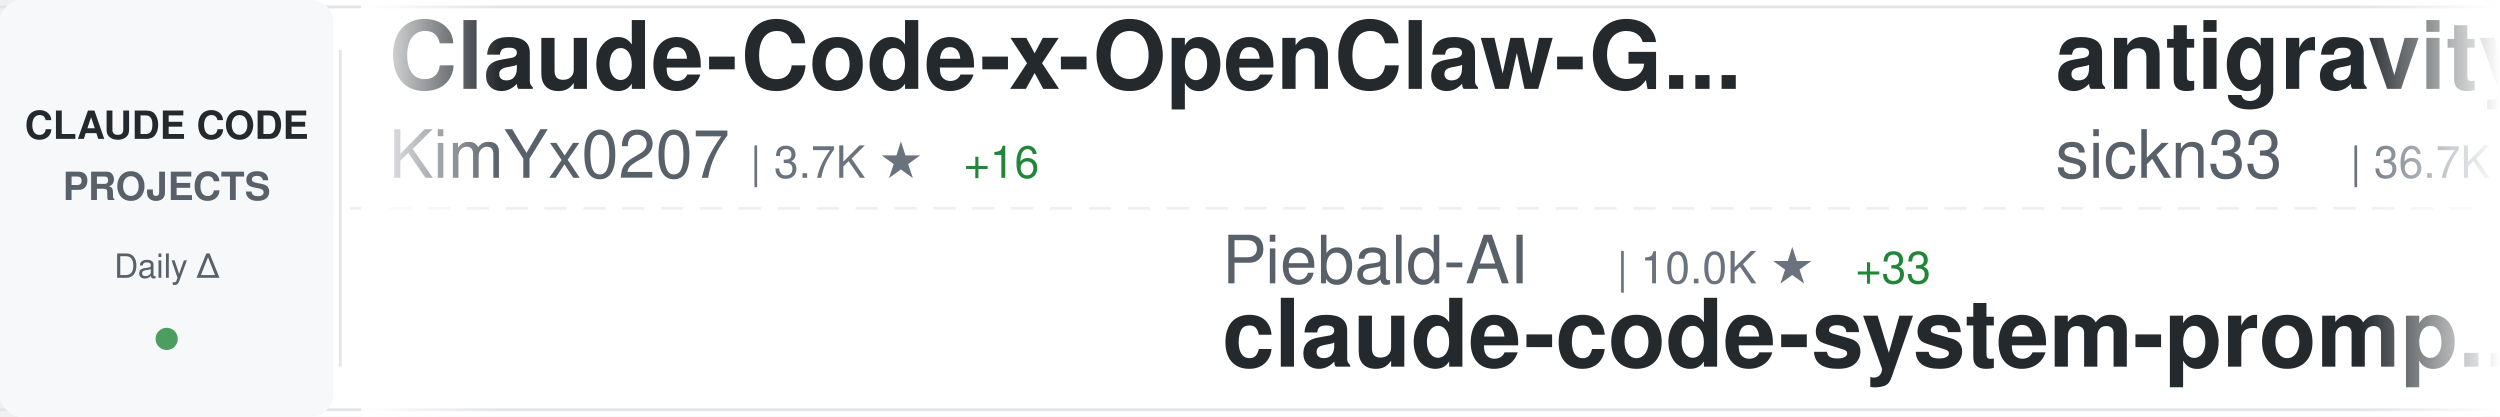
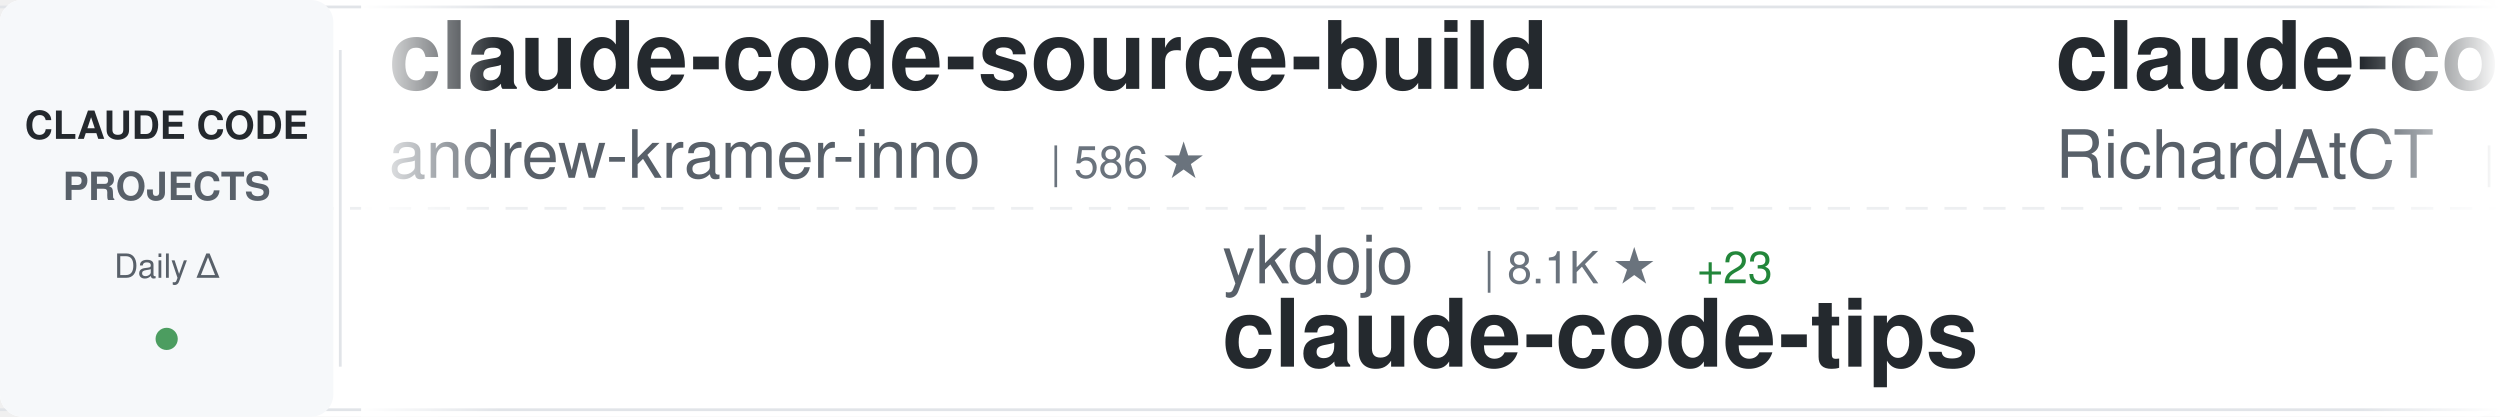
<svg xmlns="http://www.w3.org/2000/svg" width="900" height="150">
  <defs>
    <linearGradient id="awesomeLeftFade" x1="0%" y1="0%" x2="100%" y2="0%">
      <stop offset="0%" style="stop-color:#ffffff;stop-opacity:1" />
      <stop offset="100%" style="stop-color:#ffffff;stop-opacity:0" />
    </linearGradient>
    <linearGradient id="awesomeRightFade" x1="0%" y1="0%" x2="100%" y2="0%">
      <stop offset="0%" style="stop-color:#ffffff;stop-opacity:0" />
      <stop offset="100%" style="stop-color:#ffffff;stop-opacity:1" />
    </linearGradient>
  </defs>
  <rect width="900" height="150" fill="#ffffff" rx="8" />
  <rect x="0" y="2" width="900" height="1" fill="#e1e4e8" />
  <rect x="0" y="147" width="900" height="1" fill="#e1e4e8" />
  <line x1="0" y1="75" x2="900" y2="75" stroke="#e1e4e8" stroke-width="1" stroke-dasharray="8 6" opacity="0.6" />
  <rect x="0" y="0" width="120" height="150" fill="#f6f8fa" rx="8" />
  <text x="60" y="50" font-family="-apple-system, BlinkMacSystemFont, 'Segoe UI', Helvetica, Arial, sans-serif" font-size="14" font-weight="600" fill="#24292e" text-anchor="middle">CLAUDE CODE</text>
  <text x="60" y="72" font-family="-apple-system, BlinkMacSystemFont, 'Segoe UI', Helvetica, Arial, sans-serif" font-size="14" font-weight="600" fill="#586069" text-anchor="middle">PROJECTS</text>
  <text x="60" y="100" font-family="-apple-system, BlinkMacSystemFont, 'Segoe UI', Helvetica, Arial, sans-serif" font-size="12" font-weight="500" fill="#586069" text-anchor="middle">Daily Δ</text>
  <circle cx="60" cy="122" r="4" fill="#22863a" opacity="0.8" />
  <rect x="122" y="18" width="1" height="114" fill="#e1e4e8" />
  <clipPath id="awesomeTickerClip">
    <rect x="130" y="0" width="770" height="150" />
  </clipPath>
  <g clip-path="url(#awesomeTickerClip)">
    <g id="awesomeTickerItems">
      <animateTransform attributeName="transform" attributeType="XML" type="translate" from="0 0" to="-3000 0" dur="54s" repeatCount="indefinite" />
      <g transform="translate(0, 0)">
-         <text x="140" y="32" font-family="-apple-system, BlinkMacSystemFont, 'Segoe UI', Helvetica, Arial, sans-serif" font-size="34" font-weight="600" fill="#24292e">Claude-Code-x-OpenClaw-G...</text>
-         <text x="140" y="64" font-family="-apple-system, BlinkMacSystemFont, 'Segoe UI', Helvetica, Arial, sans-serif" font-size="24" font-weight="400" fill="#586069">KimYx0207</text>
-         <text x="270" y="64" font-family="-apple-system, BlinkMacSystemFont, 'Segoe UI', Helvetica, Arial, sans-serif" font-size="16" font-weight="500" fill="#6a737d">| 3.7K ★</text>
-         <text x="347" y="64" font-family="-apple-system, BlinkMacSystemFont, 'Segoe UI', Helvetica, Arial, sans-serif" font-size="16" font-weight="500" fill="#22863a"> +16</text>
+         <text x="140" y="32" font-family="-apple-system, BlinkMacSystemFont, 'Segoe UI', Helvetica, Arial, sans-serif" font-size="34" font-weight="600" fill="#24292e">claude-code-source-build</text>
+         <text x="140" y="64" font-family="-apple-system, BlinkMacSystemFont, 'Segoe UI', Helvetica, Arial, sans-serif" font-size="24" font-weight="400" fill="#586069">andrew-kramer-inno</text>
+         <text x="378" y="64" font-family="-apple-system, BlinkMacSystemFont, 'Segoe UI', Helvetica, Arial, sans-serif" font-size="16" font-weight="500" fill="#6a737d">| 586 ★</text>
      </g>
      <g transform="translate(300, 0)">
+         <text x="140" y="102" font-family="-apple-system, BlinkMacSystemFont, 'Segoe UI', Helvetica, Arial, sans-serif" font-size="24" font-weight="400" fill="#586069">ykdojo</text>
+         <text x="234" y="102" font-family="-apple-system, BlinkMacSystemFont, 'Segoe UI', Helvetica, Arial, sans-serif" font-size="16" font-weight="500" fill="#6a737d">| 8.1K ★</text>
+         <text x="311" y="102" font-family="-apple-system, BlinkMacSystemFont, 'Segoe UI', Helvetica, Arial, sans-serif" font-size="16" font-weight="500" fill="#22863a"> +23</text>
+         <text x="140" y="132" font-family="-apple-system, BlinkMacSystemFont, 'Segoe UI', Helvetica, Arial, sans-serif" font-size="34" font-weight="600" fill="#24292e">claude-code-tips</text>
+       </g>
+       <g transform="translate(600, 0)">
+         <text x="140" y="32" font-family="-apple-system, BlinkMacSystemFont, 'Segoe UI', Helvetica, Arial, sans-serif" font-size="34" font-weight="600" fill="#24292e">claude-code-telegram</text>
+         <text x="140" y="64" font-family="-apple-system, BlinkMacSystemFont, 'Segoe UI', Helvetica, Arial, sans-serif" font-size="24" font-weight="400" fill="#586069">RichardAtCT</text>
+         <text x="294" y="64" font-family="-apple-system, BlinkMacSystemFont, 'Segoe UI', Helvetica, Arial, sans-serif" font-size="16" font-weight="500" fill="#6a737d">| 2.5K ★</text>
+         <text x="371" y="64" font-family="-apple-system, BlinkMacSystemFont, 'Segoe UI', Helvetica, Arial, sans-serif" font-size="16" font-weight="500" fill="#22863a"> +4</text>
+       </g>
+       <g transform="translate(900, 0)">
        <text x="140" y="102" font-family="-apple-system, BlinkMacSystemFont, 'Segoe UI', Helvetica, Arial, sans-serif" font-size="24" font-weight="400" fill="#586069">Piebald-AI</text>
        <text x="282" y="102" font-family="-apple-system, BlinkMacSystemFont, 'Segoe UI', Helvetica, Arial, sans-serif" font-size="16" font-weight="500" fill="#6a737d">| 10.0K ★</text>
-         <text x="368" y="102" font-family="-apple-system, BlinkMacSystemFont, 'Segoe UI', Helvetica, Arial, sans-serif" font-size="16" font-weight="500" fill="#22863a"> +33</text>
+         <text x="368" y="102" font-family="-apple-system, BlinkMacSystemFont, 'Segoe UI', Helvetica, Arial, sans-serif" font-size="16" font-weight="500" fill="#22863a"> +35</text>
        <text x="140" y="132" font-family="-apple-system, BlinkMacSystemFont, 'Segoe UI', Helvetica, Arial, sans-serif" font-size="34" font-weight="600" fill="#24292e">claude-code-system-promp...</text>
      </g>
-       <g transform="translate(600, 0)">
-         <text x="140" y="32" font-family="-apple-system, BlinkMacSystemFont, 'Segoe UI', Helvetica, Arial, sans-serif" font-size="34" font-weight="600" fill="#24292e">antigravity-awesome-skil...</text>
-         <text x="140" y="64" font-family="-apple-system, BlinkMacSystemFont, 'Segoe UI', Helvetica, Arial, sans-serif" font-size="24" font-weight="400" fill="#586069">sickn33</text>
-         <text x="246" y="64" font-family="-apple-system, BlinkMacSystemFont, 'Segoe UI', Helvetica, Arial, sans-serif" font-size="16" font-weight="500" fill="#6a737d">| 36.7K ★</text>
-         <text x="332" y="64" font-family="-apple-system, BlinkMacSystemFont, 'Segoe UI', Helvetica, Arial, sans-serif" font-size="16" font-weight="500" fill="#22863a"> +144</text>
-       </g>
-       <g transform="translate(900, 0)">
-         <text x="140" y="102" font-family="-apple-system, BlinkMacSystemFont, 'Segoe UI', Helvetica, Arial, sans-serif" font-size="24" font-weight="400" fill="#586069">hangsman</text>
-         <text x="258" y="102" font-family="-apple-system, BlinkMacSystemFont, 'Segoe UI', Helvetica, Arial, sans-serif" font-size="16" font-weight="500" fill="#6a737d">| 769 ★</text>
-         <text x="326" y="102" font-family="-apple-system, BlinkMacSystemFont, 'Segoe UI', Helvetica, Arial, sans-serif" font-size="16" font-weight="500" fill="#22863a"> +2</text>
-         <text x="140" y="132" font-family="-apple-system, BlinkMacSystemFont, 'Segoe UI', Helvetica, Arial, sans-serif" font-size="34" font-weight="600" fill="#24292e">claude-code-source</text>
-       </g>
      <g transform="translate(1200, 0)">
-         <text x="140" y="32" font-family="-apple-system, BlinkMacSystemFont, 'Segoe UI', Helvetica, Arial, sans-serif" font-size="34" font-weight="600" fill="#24292e">claude-code-guide</text>
-         <text x="140" y="64" font-family="-apple-system, BlinkMacSystemFont, 'Segoe UI', Helvetica, Arial, sans-serif" font-size="24" font-weight="400" fill="#586069">zebbern</text>
-         <text x="246" y="64" font-family="-apple-system, BlinkMacSystemFont, 'Segoe UI', Helvetica, Arial, sans-serif" font-size="16" font-weight="500" fill="#6a737d">| 4.1K ★</text>
-         <text x="323" y="64" font-family="-apple-system, BlinkMacSystemFont, 'Segoe UI', Helvetica, Arial, sans-serif" font-size="16" font-weight="500" fill="#22863a"> +7</text>
+         <text x="140" y="32" font-family="-apple-system, BlinkMacSystemFont, 'Segoe UI', Helvetica, Arial, sans-serif" font-size="34" font-weight="600" fill="#24292e">claude-code</text>
+         <text x="140" y="64" font-family="-apple-system, BlinkMacSystemFont, 'Segoe UI', Helvetica, Arial, sans-serif" font-size="24" font-weight="400" fill="#586069">claude-code-best</text>
+         <text x="354" y="64" font-family="-apple-system, BlinkMacSystemFont, 'Segoe UI', Helvetica, Arial, sans-serif" font-size="16" font-weight="500" fill="#6a737d">| 17.7K ★</text>
+         <text x="440" y="64" font-family="-apple-system, BlinkMacSystemFont, 'Segoe UI', Helvetica, Arial, sans-serif" font-size="16" font-weight="500" fill="#22863a"> +86</text>
      </g>
      <g transform="translate(1500, 0)">
-         <text x="140" y="102" font-family="-apple-system, BlinkMacSystemFont, 'Segoe UI', Helvetica, Arial, sans-serif" font-size="24" font-weight="400" fill="#586069">repowise-dev</text>
-         <text x="306" y="102" font-family="-apple-system, BlinkMacSystemFont, 'Segoe UI', Helvetica, Arial, sans-serif" font-size="16" font-weight="500" fill="#6a737d">| 995 ★</text>
-         <text x="374" y="102" font-family="-apple-system, BlinkMacSystemFont, 'Segoe UI', Helvetica, Arial, sans-serif" font-size="16" font-weight="500" fill="#22863a"> +1</text>
-         <text x="140" y="132" font-family="-apple-system, BlinkMacSystemFont, 'Segoe UI', Helvetica, Arial, sans-serif" font-size="34" font-weight="600" fill="#24292e">claude-code-prompts</text>
+         <text x="140" y="102" font-family="-apple-system, BlinkMacSystemFont, 'Segoe UI', Helvetica, Arial, sans-serif" font-size="24" font-weight="400" fill="#586069">Donchitos</text>
+         <text x="270" y="102" font-family="-apple-system, BlinkMacSystemFont, 'Segoe UI', Helvetica, Arial, sans-serif" font-size="16" font-weight="500" fill="#6a737d">| 17.6K ★</text>
+         <text x="356" y="102" font-family="-apple-system, BlinkMacSystemFont, 'Segoe UI', Helvetica, Arial, sans-serif" font-size="16" font-weight="500" fill="#22863a"> +175</text>
+         <text x="140" y="132" font-family="-apple-system, BlinkMacSystemFont, 'Segoe UI', Helvetica, Arial, sans-serif" font-size="34" font-weight="600" fill="#24292e">Claude-Code-Game-Studios</text>
      </g>
      <g transform="translate(1800, 0)">
-         <text x="140" y="32" font-family="-apple-system, BlinkMacSystemFont, 'Segoe UI', Helvetica, Arial, sans-serif" font-size="34" font-weight="600" fill="#24292e">claude-code-workflows</text>
-         <text x="140" y="64" font-family="-apple-system, BlinkMacSystemFont, 'Segoe UI', Helvetica, Arial, sans-serif" font-size="24" font-weight="400" fill="#586069">OneRedOak</text>
-         <text x="270" y="64" font-family="-apple-system, BlinkMacSystemFont, 'Segoe UI', Helvetica, Arial, sans-serif" font-size="16" font-weight="500" fill="#6a737d">| 3.8K ★</text>
+         <text x="140" y="32" font-family="-apple-system, BlinkMacSystemFont, 'Segoe UI', Helvetica, Arial, sans-serif" font-size="34" font-weight="600" fill="#24292e">claude-code</text>
+         <text x="140" y="64" font-family="-apple-system, BlinkMacSystemFont, 'Segoe UI', Helvetica, Arial, sans-serif" font-size="24" font-weight="400" fill="#586069">Onewon</text>
+         <text x="234" y="64" font-family="-apple-system, BlinkMacSystemFont, 'Segoe UI', Helvetica, Arial, sans-serif" font-size="16" font-weight="500" fill="#6a737d">| 179 ★</text>
      </g>
      <g transform="translate(2100, 0)">
-         <text x="140" y="102" font-family="-apple-system, BlinkMacSystemFont, 'Segoe UI', Helvetica, Arial, sans-serif" font-size="24" font-weight="400" fill="#586069">qwibitai</text>
-         <text x="258" y="102" font-family="-apple-system, BlinkMacSystemFont, 'Segoe UI', Helvetica, Arial, sans-serif" font-size="16" font-weight="500" fill="#6a737d">| 28.7K ★</text>
-         <text x="344" y="102" font-family="-apple-system, BlinkMacSystemFont, 'Segoe UI', Helvetica, Arial, sans-serif" font-size="16" font-weight="500" fill="#22863a"> +31</text>
-         <text x="140" y="132" font-family="-apple-system, BlinkMacSystemFont, 'Segoe UI', Helvetica, Arial, sans-serif" font-size="34" font-weight="600" fill="#24292e">nanoclaw</text>
+         <text x="140" y="102" font-family="-apple-system, BlinkMacSystemFont, 'Segoe UI', Helvetica, Arial, sans-serif" font-size="24" font-weight="400" fill="#586069">Hyper66666</text>
+         <text x="282" y="102" font-family="-apple-system, BlinkMacSystemFont, 'Segoe UI', Helvetica, Arial, sans-serif" font-size="16" font-weight="500" fill="#6a737d">| 213 ★</text>
+         <text x="140" y="132" font-family="-apple-system, BlinkMacSystemFont, 'Segoe UI', Helvetica, Arial, sans-serif" font-size="34" font-weight="600" fill="#24292e">claude-code-sourcemap</text>
      </g>
      <g transform="translate(2400, 0)">
-         <text x="140" y="32" font-family="-apple-system, BlinkMacSystemFont, 'Segoe UI', Helvetica, Arial, sans-serif" font-size="34" font-weight="600" fill="#24292e">oh-my-claudecode</text>
-         <text x="140" y="64" font-family="-apple-system, BlinkMacSystemFont, 'Segoe UI', Helvetica, Arial, sans-serif" font-size="24" font-weight="400" fill="#586069">Yeachan-Heo</text>
-         <text x="294" y="64" font-family="-apple-system, BlinkMacSystemFont, 'Segoe UI', Helvetica, Arial, sans-serif" font-size="16" font-weight="500" fill="#6a737d">| 32.9K ★</text>
-         <text x="380" y="64" font-family="-apple-system, BlinkMacSystemFont, 'Segoe UI', Helvetica, Arial, sans-serif" font-size="16" font-weight="500" fill="#22863a"> +154</text>
+         <text x="140" y="32" font-family="-apple-system, BlinkMacSystemFont, 'Segoe UI', Helvetica, Arial, sans-serif" font-size="34" font-weight="600" fill="#24292e">claude-code</text>
+         <text x="140" y="64" font-family="-apple-system, BlinkMacSystemFont, 'Segoe UI', Helvetica, Arial, sans-serif" font-size="24" font-weight="400" fill="#586069">VineeTagarwaL-code</text>
+         <text x="378" y="64" font-family="-apple-system, BlinkMacSystemFont, 'Segoe UI', Helvetica, Arial, sans-serif" font-size="16" font-weight="500" fill="#6a737d">| 275 ★</text>
+         <text x="446" y="64" font-family="-apple-system, BlinkMacSystemFont, 'Segoe UI', Helvetica, Arial, sans-serif" font-size="16" font-weight="500" fill="#22863a"> +1</text>
      </g>
      <g transform="translate(2700, 0)">
-         <text x="140" y="102" font-family="-apple-system, BlinkMacSystemFont, 'Segoe UI', Helvetica, Arial, sans-serif" font-size="24" font-weight="400" fill="#586069">anthropics</text>
-         <text x="282" y="102" font-family="-apple-system, BlinkMacSystemFont, 'Segoe UI', Helvetica, Arial, sans-serif" font-size="16" font-weight="500" fill="#6a737d">| 129.6K ★</text>
-         <text x="377" y="102" font-family="-apple-system, BlinkMacSystemFont, 'Segoe UI', Helvetica, Arial, sans-serif" font-size="16" font-weight="500" fill="#22863a"> +637</text>
-         <text x="140" y="132" font-family="-apple-system, BlinkMacSystemFont, 'Segoe UI', Helvetica, Arial, sans-serif" font-size="34" font-weight="600" fill="#24292e">skills</text>
+         <text x="140" y="102" font-family="-apple-system, BlinkMacSystemFont, 'Segoe UI', Helvetica, Arial, sans-serif" font-size="24" font-weight="400" fill="#586069">ponponon</text>
+         <text x="258" y="102" font-family="-apple-system, BlinkMacSystemFont, 'Segoe UI', Helvetica, Arial, sans-serif" font-size="16" font-weight="500" fill="#6a737d">| 2.2K ★</text>
+         <text x="335" y="102" font-family="-apple-system, BlinkMacSystemFont, 'Segoe UI', Helvetica, Arial, sans-serif" font-size="16" font-weight="500" fill="#22863a"> +1</text>
+         <text x="140" y="132" font-family="-apple-system, BlinkMacSystemFont, 'Segoe UI', Helvetica, Arial, sans-serif" font-size="34" font-weight="600" fill="#24292e">claude_code_src</text>
      </g>
      <g transform="translate(3000, 0)">
-         <text x="140" y="32" font-family="-apple-system, BlinkMacSystemFont, 'Segoe UI', Helvetica, Arial, sans-serif" font-size="34" font-weight="600" fill="#24292e">Claude-Code-x-OpenClaw-G...</text>
-         <text x="140" y="64" font-family="-apple-system, BlinkMacSystemFont, 'Segoe UI', Helvetica, Arial, sans-serif" font-size="24" font-weight="400" fill="#586069">KimYx0207</text>
-         <text x="270" y="64" font-family="-apple-system, BlinkMacSystemFont, 'Segoe UI', Helvetica, Arial, sans-serif" font-size="16" font-weight="500" fill="#6a737d">| 3.7K ★</text>
-         <text x="347" y="64" font-family="-apple-system, BlinkMacSystemFont, 'Segoe UI', Helvetica, Arial, sans-serif" font-size="16" font-weight="500" fill="#22863a"> +16</text>
+         <text x="140" y="32" font-family="-apple-system, BlinkMacSystemFont, 'Segoe UI', Helvetica, Arial, sans-serif" font-size="34" font-weight="600" fill="#24292e">claude-code-source-build</text>
+         <text x="140" y="64" font-family="-apple-system, BlinkMacSystemFont, 'Segoe UI', Helvetica, Arial, sans-serif" font-size="24" font-weight="400" fill="#586069">andrew-kramer-inno</text>
+         <text x="378" y="64" font-family="-apple-system, BlinkMacSystemFont, 'Segoe UI', Helvetica, Arial, sans-serif" font-size="16" font-weight="500" fill="#6a737d">| 586 ★</text>
      </g>
      <g transform="translate(3300, 0)">
+         <text x="140" y="102" font-family="-apple-system, BlinkMacSystemFont, 'Segoe UI', Helvetica, Arial, sans-serif" font-size="24" font-weight="400" fill="#586069">ykdojo</text>
+         <text x="234" y="102" font-family="-apple-system, BlinkMacSystemFont, 'Segoe UI', Helvetica, Arial, sans-serif" font-size="16" font-weight="500" fill="#6a737d">| 8.1K ★</text>
+         <text x="311" y="102" font-family="-apple-system, BlinkMacSystemFont, 'Segoe UI', Helvetica, Arial, sans-serif" font-size="16" font-weight="500" fill="#22863a"> +23</text>
+         <text x="140" y="132" font-family="-apple-system, BlinkMacSystemFont, 'Segoe UI', Helvetica, Arial, sans-serif" font-size="34" font-weight="600" fill="#24292e">claude-code-tips</text>
+       </g>
+       <g transform="translate(3600, 0)">
+         <text x="140" y="32" font-family="-apple-system, BlinkMacSystemFont, 'Segoe UI', Helvetica, Arial, sans-serif" font-size="34" font-weight="600" fill="#24292e">claude-code-telegram</text>
+         <text x="140" y="64" font-family="-apple-system, BlinkMacSystemFont, 'Segoe UI', Helvetica, Arial, sans-serif" font-size="24" font-weight="400" fill="#586069">RichardAtCT</text>
+         <text x="294" y="64" font-family="-apple-system, BlinkMacSystemFont, 'Segoe UI', Helvetica, Arial, sans-serif" font-size="16" font-weight="500" fill="#6a737d">| 2.5K ★</text>
+         <text x="371" y="64" font-family="-apple-system, BlinkMacSystemFont, 'Segoe UI', Helvetica, Arial, sans-serif" font-size="16" font-weight="500" fill="#22863a"> +4</text>
+       </g>
+       <g transform="translate(3900, 0)">
        <text x="140" y="102" font-family="-apple-system, BlinkMacSystemFont, 'Segoe UI', Helvetica, Arial, sans-serif" font-size="24" font-weight="400" fill="#586069">Piebald-AI</text>
        <text x="282" y="102" font-family="-apple-system, BlinkMacSystemFont, 'Segoe UI', Helvetica, Arial, sans-serif" font-size="16" font-weight="500" fill="#6a737d">| 10.0K ★</text>
-         <text x="368" y="102" font-family="-apple-system, BlinkMacSystemFont, 'Segoe UI', Helvetica, Arial, sans-serif" font-size="16" font-weight="500" fill="#22863a"> +33</text>
+         <text x="368" y="102" font-family="-apple-system, BlinkMacSystemFont, 'Segoe UI', Helvetica, Arial, sans-serif" font-size="16" font-weight="500" fill="#22863a"> +35</text>
        <text x="140" y="132" font-family="-apple-system, BlinkMacSystemFont, 'Segoe UI', Helvetica, Arial, sans-serif" font-size="34" font-weight="600" fill="#24292e">claude-code-system-promp...</text>
-       </g>
-       <g transform="translate(3600, 0)">
-         <text x="140" y="32" font-family="-apple-system, BlinkMacSystemFont, 'Segoe UI', Helvetica, Arial, sans-serif" font-size="34" font-weight="600" fill="#24292e">antigravity-awesome-skil...</text>
-         <text x="140" y="64" font-family="-apple-system, BlinkMacSystemFont, 'Segoe UI', Helvetica, Arial, sans-serif" font-size="24" font-weight="400" fill="#586069">sickn33</text>
-         <text x="246" y="64" font-family="-apple-system, BlinkMacSystemFont, 'Segoe UI', Helvetica, Arial, sans-serif" font-size="16" font-weight="500" fill="#6a737d">| 36.7K ★</text>
-         <text x="332" y="64" font-family="-apple-system, BlinkMacSystemFont, 'Segoe UI', Helvetica, Arial, sans-serif" font-size="16" font-weight="500" fill="#22863a"> +144</text>
-       </g>
-       <g transform="translate(3900, 0)">
-         <text x="140" y="102" font-family="-apple-system, BlinkMacSystemFont, 'Segoe UI', Helvetica, Arial, sans-serif" font-size="24" font-weight="400" fill="#586069">hangsman</text>
-         <text x="258" y="102" font-family="-apple-system, BlinkMacSystemFont, 'Segoe UI', Helvetica, Arial, sans-serif" font-size="16" font-weight="500" fill="#6a737d">| 769 ★</text>
-         <text x="326" y="102" font-family="-apple-system, BlinkMacSystemFont, 'Segoe UI', Helvetica, Arial, sans-serif" font-size="16" font-weight="500" fill="#22863a"> +2</text>
-         <text x="140" y="132" font-family="-apple-system, BlinkMacSystemFont, 'Segoe UI', Helvetica, Arial, sans-serif" font-size="34" font-weight="600" fill="#24292e">claude-code-source</text>
      </g>
    </g>
  </g>
  <rect x="130" y="0" width="50" height="150" fill="url(#awesomeLeftFade)" />
  <rect x="850" y="0" width="50" height="150" fill="url(#awesomeRightFade)" />
</svg>
